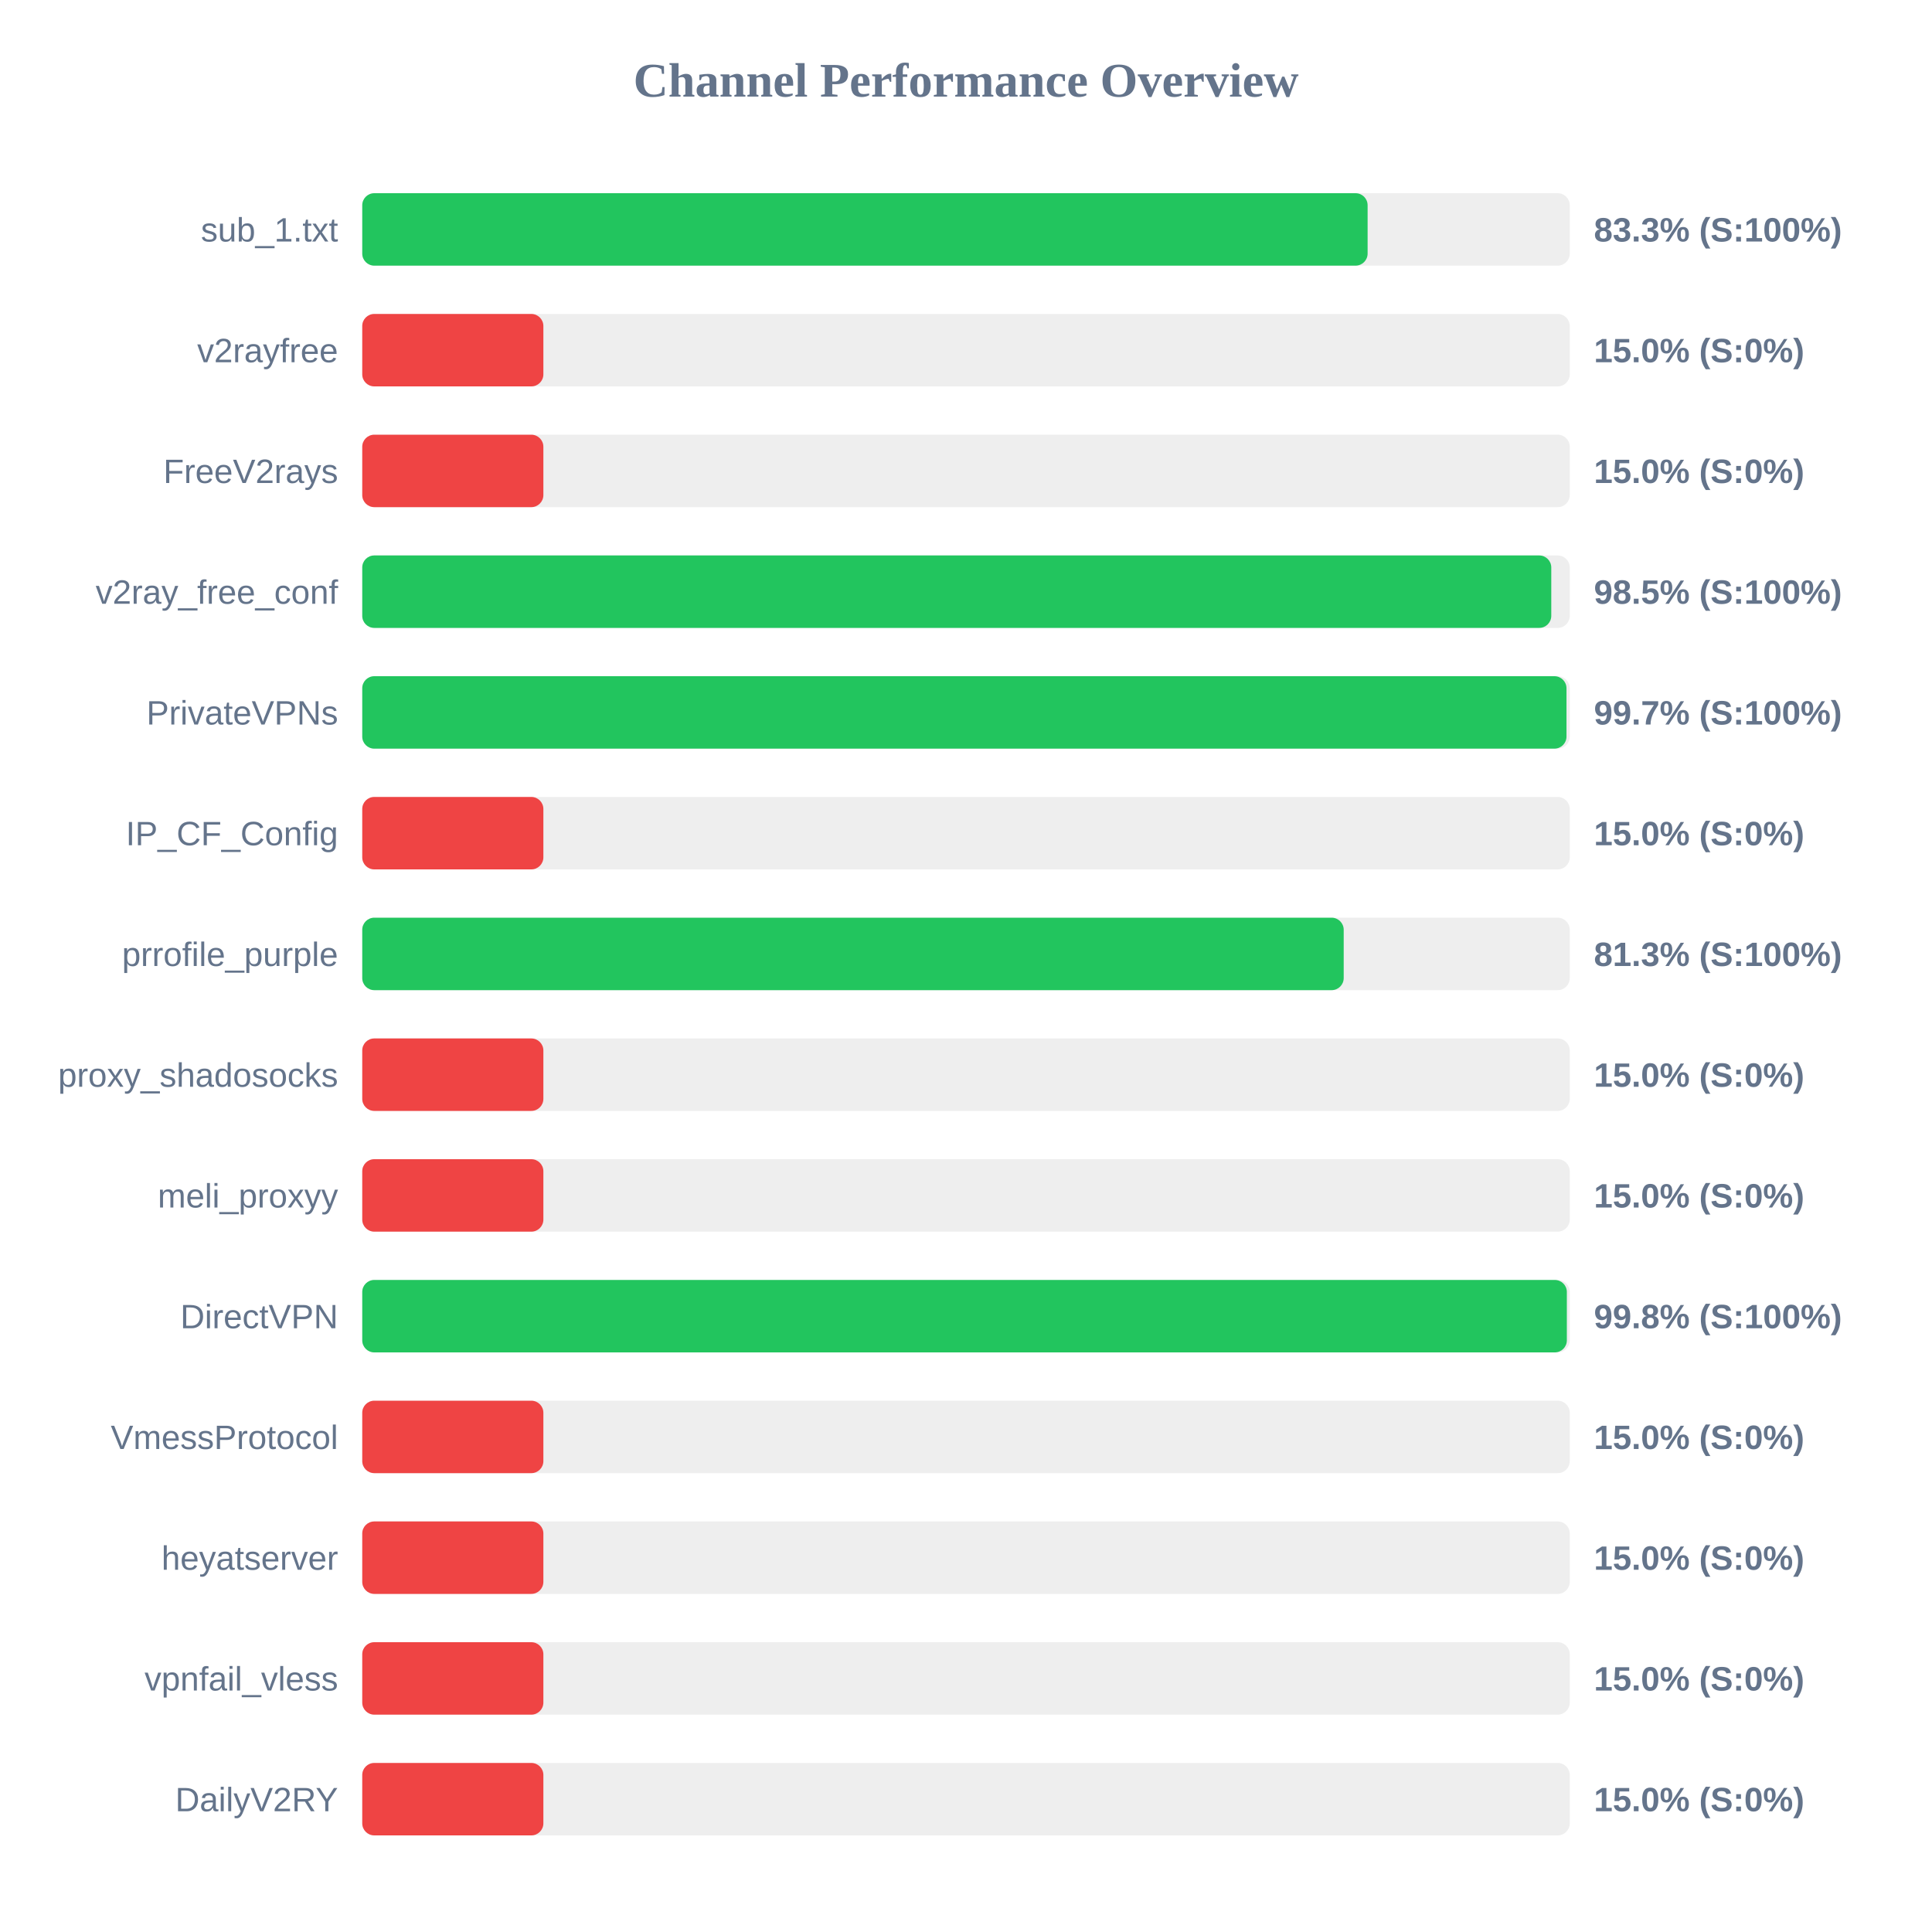
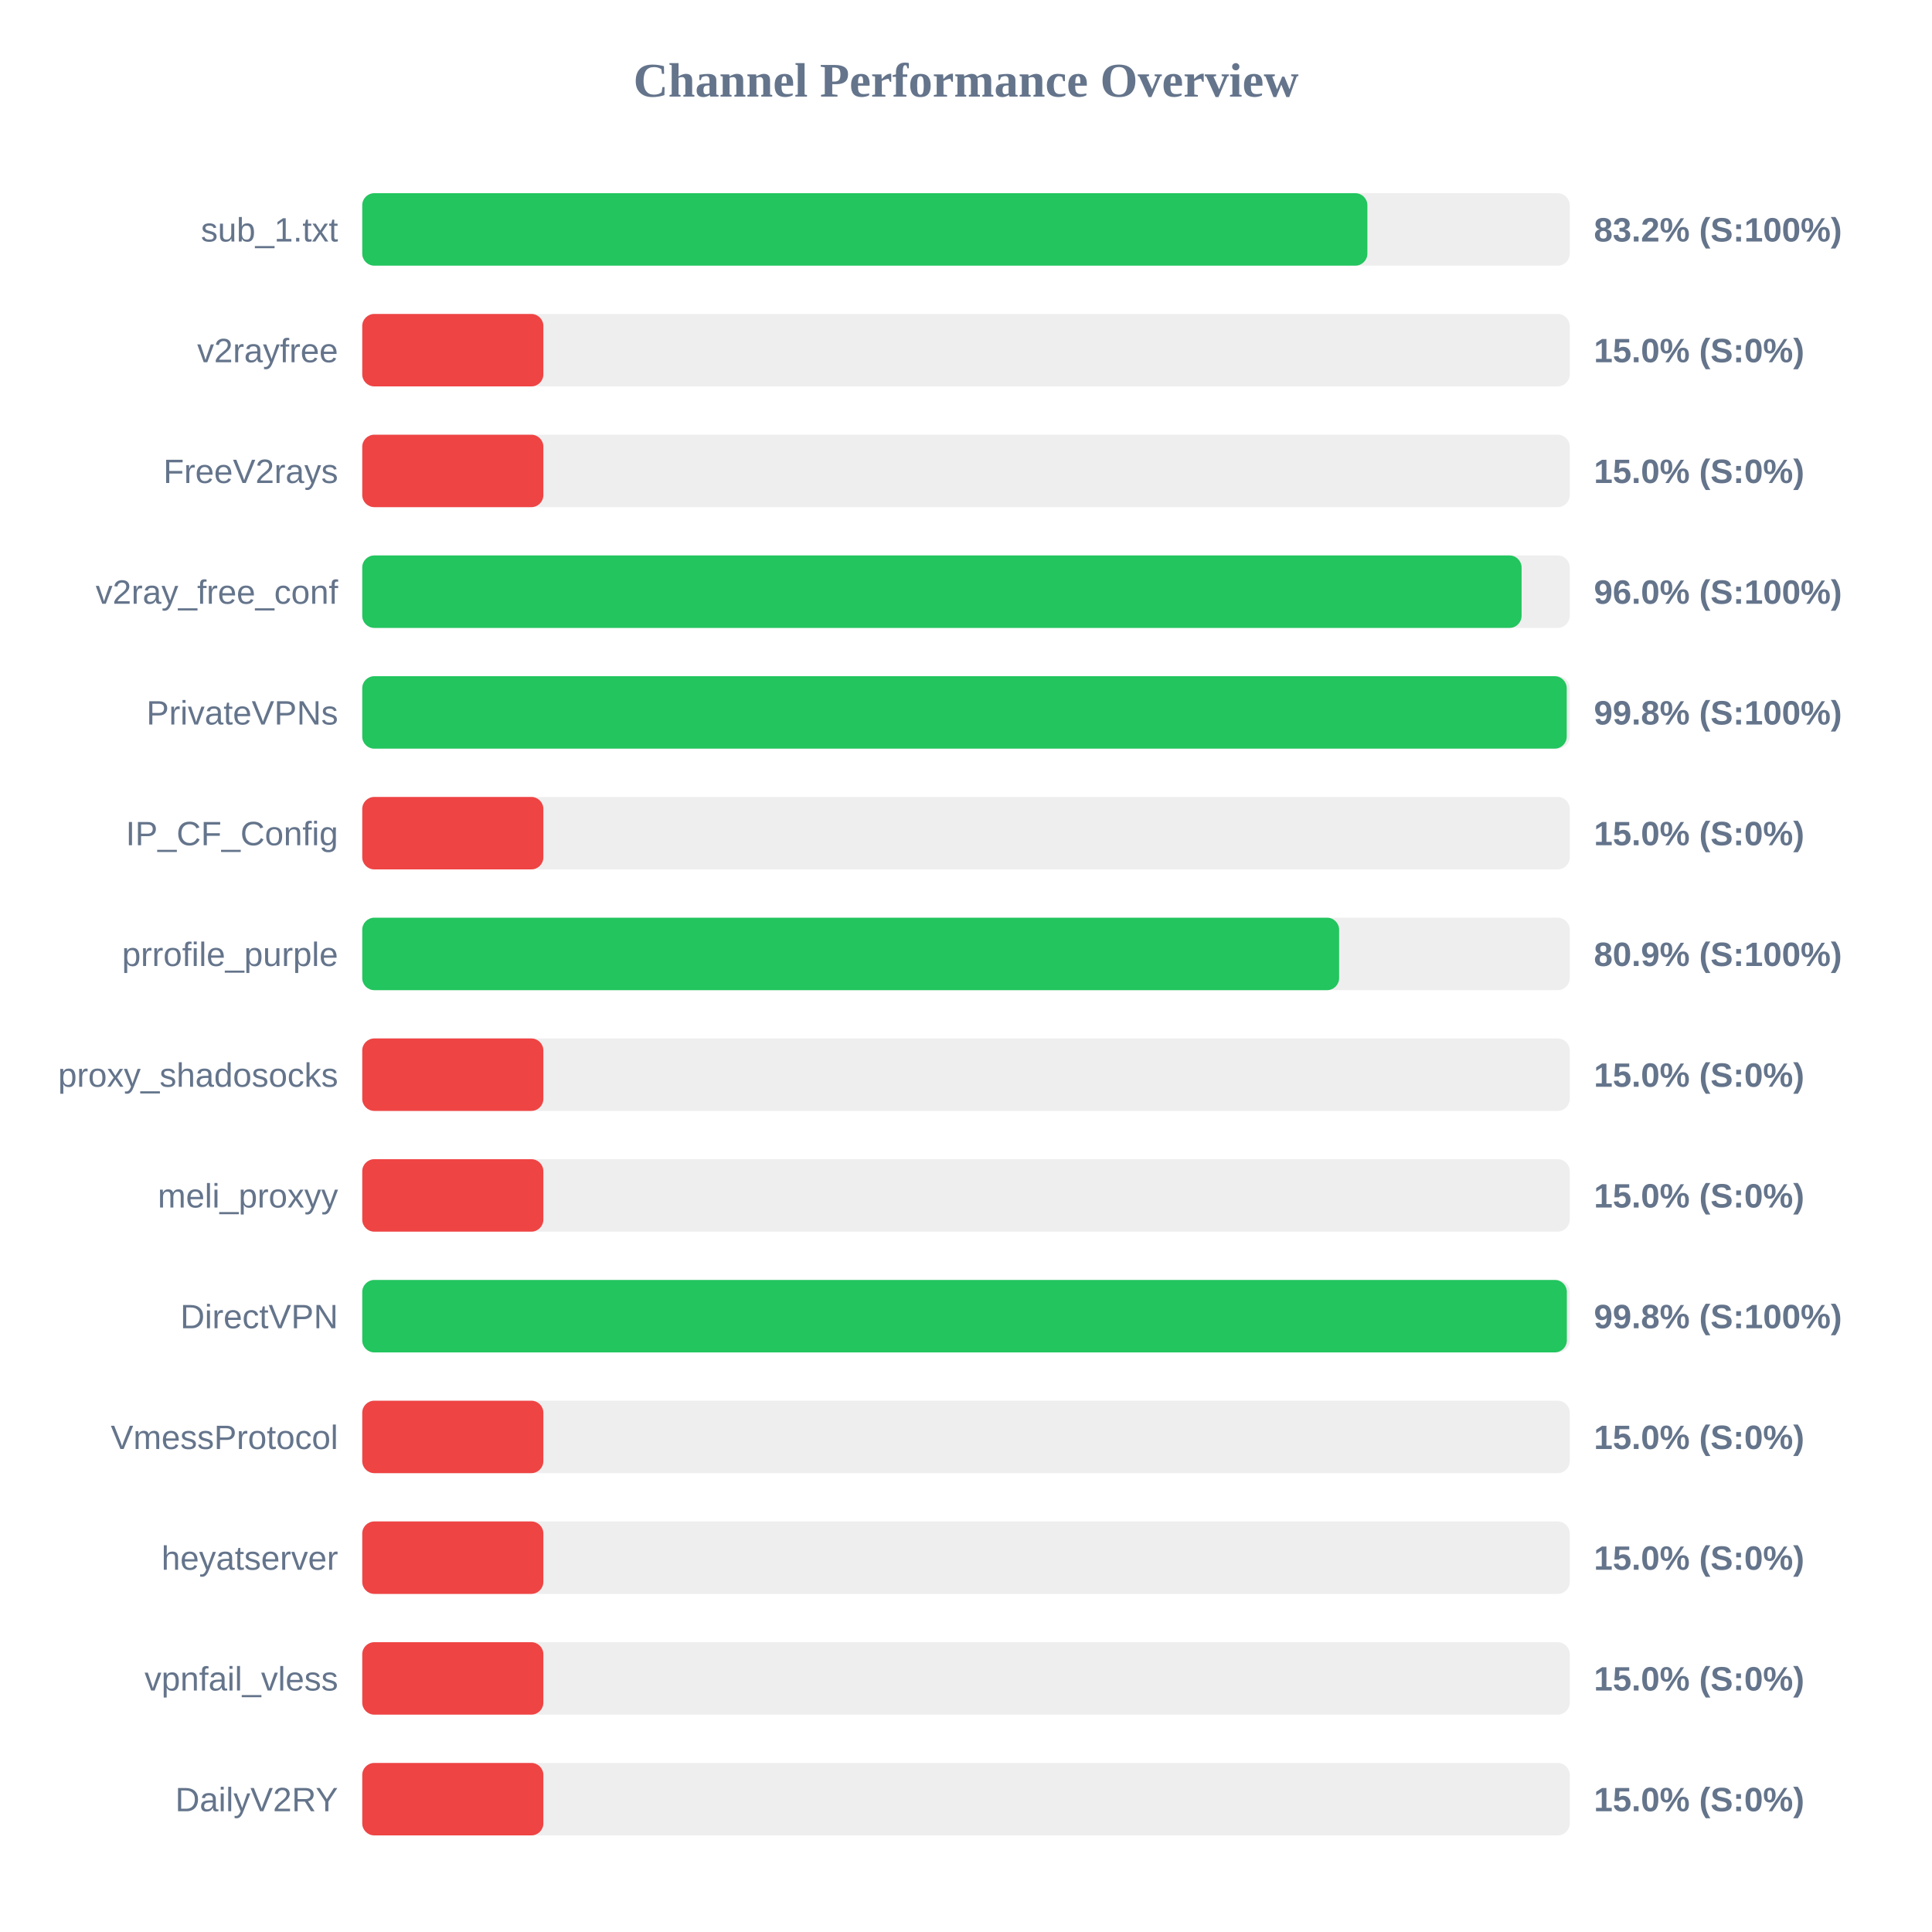
<svg xmlns="http://www.w3.org/2000/svg" width="800" height="800" version="1.1">
  <style>
        .row { font: 14px Arial; fill: #64748b; }
        .score { font: bold 14px Arial; fill: #64748b; }
    </style>
  <text x="400" y="40" text-anchor="middle" font-size="20px" font-weight="bold" fill="#64748b">Channel Performance Overview</text>
  <rect x="150" y="80" width="500" height="30" fill="#eee" rx="5" />
-   <rect x="150" y="80" width="416.3" height="30" fill="#22c55e" rx="5" />
+   <rect x="150" y="80" width="416.2" height="30" fill="#22c55e" rx="5" />
  <text x="140" y="100" text-anchor="end" class="row">sub_1.txt</text>
-   <text x="660" y="100" text-anchor="start" class="score">83.3% (S:100%)</text>
+   <text x="660" y="100" text-anchor="start" class="score">83.2% (S:100%)</text>
  <rect x="150" y="130" width="500" height="30" fill="#eee" rx="5" />
  <rect x="150" y="130" width="75.0" height="30" fill="#ef4444" rx="5" />
  <text x="140" y="150" text-anchor="end" class="row">v2rayfree</text>
  <text x="660" y="150" text-anchor="start" class="score">15.0% (S:0%)</text>
  <rect x="150" y="180" width="500" height="30" fill="#eee" rx="5" />
  <rect x="150" y="180" width="75.0" height="30" fill="#ef4444" rx="5" />
  <text x="140" y="200" text-anchor="end" class="row">FreeV2rays</text>
  <text x="660" y="200" text-anchor="start" class="score">15.0% (S:0%)</text>
  <rect x="150" y="230" width="500" height="30" fill="#eee" rx="5" />
-   <rect x="150" y="230" width="492.35" height="30" fill="#22c55e" rx="5" />
+   <rect x="150" y="230" width="480.05" height="30" fill="#22c55e" rx="5" />
  <text x="140" y="250" text-anchor="end" class="row">v2ray_free_conf</text>
-   <text x="660" y="250" text-anchor="start" class="score">98.5% (S:100%)</text>
+   <text x="660" y="250" text-anchor="start" class="score">96.0% (S:100%)</text>
  <rect x="150" y="280" width="500" height="30" fill="#eee" rx="5" />
-   <rect x="150" y="280" width="498.65" height="30" fill="#22c55e" rx="5" />
+   <rect x="150" y="280" width="498.75" height="30" fill="#22c55e" rx="5" />
  <text x="140" y="300" text-anchor="end" class="row">PrivateVPNs</text>
-   <text x="660" y="300" text-anchor="start" class="score">99.7% (S:100%)</text>
+   <text x="660" y="300" text-anchor="start" class="score">99.8% (S:100%)</text>
  <rect x="150" y="330" width="500" height="30" fill="#eee" rx="5" />
  <rect x="150" y="330" width="75.0" height="30" fill="#ef4444" rx="5" />
  <text x="140" y="350" text-anchor="end" class="row">IP_CF_Config</text>
  <text x="660" y="350" text-anchor="start" class="score">15.0% (S:0%)</text>
  <rect x="150" y="380" width="500" height="30" fill="#eee" rx="5" />
-   <rect x="150" y="380" width="406.4" height="30" fill="#22c55e" rx="5" />
+   <rect x="150" y="380" width="404.5" height="30" fill="#22c55e" rx="5" />
  <text x="140" y="400" text-anchor="end" class="row">prrofile_purple</text>
-   <text x="660" y="400" text-anchor="start" class="score">81.3% (S:100%)</text>
+   <text x="660" y="400" text-anchor="start" class="score">80.9% (S:100%)</text>
  <rect x="150" y="430" width="500" height="30" fill="#eee" rx="5" />
  <rect x="150" y="430" width="75.0" height="30" fill="#ef4444" rx="5" />
  <text x="140" y="450" text-anchor="end" class="row">proxy_shadosocks</text>
  <text x="660" y="450" text-anchor="start" class="score">15.0% (S:0%)</text>
  <rect x="150" y="480" width="500" height="30" fill="#eee" rx="5" />
  <rect x="150" y="480" width="75.0" height="30" fill="#ef4444" rx="5" />
  <text x="140" y="500" text-anchor="end" class="row">meli_proxyy</text>
  <text x="660" y="500" text-anchor="start" class="score">15.0% (S:0%)</text>
  <rect x="150" y="530" width="500" height="30" fill="#eee" rx="5" />
  <rect x="150" y="530" width="498.8" height="30" fill="#22c55e" rx="5" />
  <text x="140" y="550" text-anchor="end" class="row">DirectVPN</text>
  <text x="660" y="550" text-anchor="start" class="score">99.8% (S:100%)</text>
  <rect x="150" y="580" width="500" height="30" fill="#eee" rx="5" />
  <rect x="150" y="580" width="75.0" height="30" fill="#ef4444" rx="5" />
  <text x="140" y="600" text-anchor="end" class="row">VmessProtocol</text>
  <text x="660" y="600" text-anchor="start" class="score">15.0% (S:0%)</text>
  <rect x="150" y="630" width="500" height="30" fill="#eee" rx="5" />
  <rect x="150" y="630" width="75.0" height="30" fill="#ef4444" rx="5" />
  <text x="140" y="650" text-anchor="end" class="row">heyatserver</text>
  <text x="660" y="650" text-anchor="start" class="score">15.0% (S:0%)</text>
  <rect x="150" y="680" width="500" height="30" fill="#eee" rx="5" />
  <rect x="150" y="680" width="75.0" height="30" fill="#ef4444" rx="5" />
  <text x="140" y="700" text-anchor="end" class="row">vpnfail_vless</text>
  <text x="660" y="700" text-anchor="start" class="score">15.0% (S:0%)</text>
  <rect x="150" y="730" width="500" height="30" fill="#eee" rx="5" />
  <rect x="150" y="730" width="75.0" height="30" fill="#ef4444" rx="5" />
  <text x="140" y="750" text-anchor="end" class="row">DailyV2RY</text>
  <text x="660" y="750" text-anchor="start" class="score">15.0% (S:0%)</text>
</svg>
